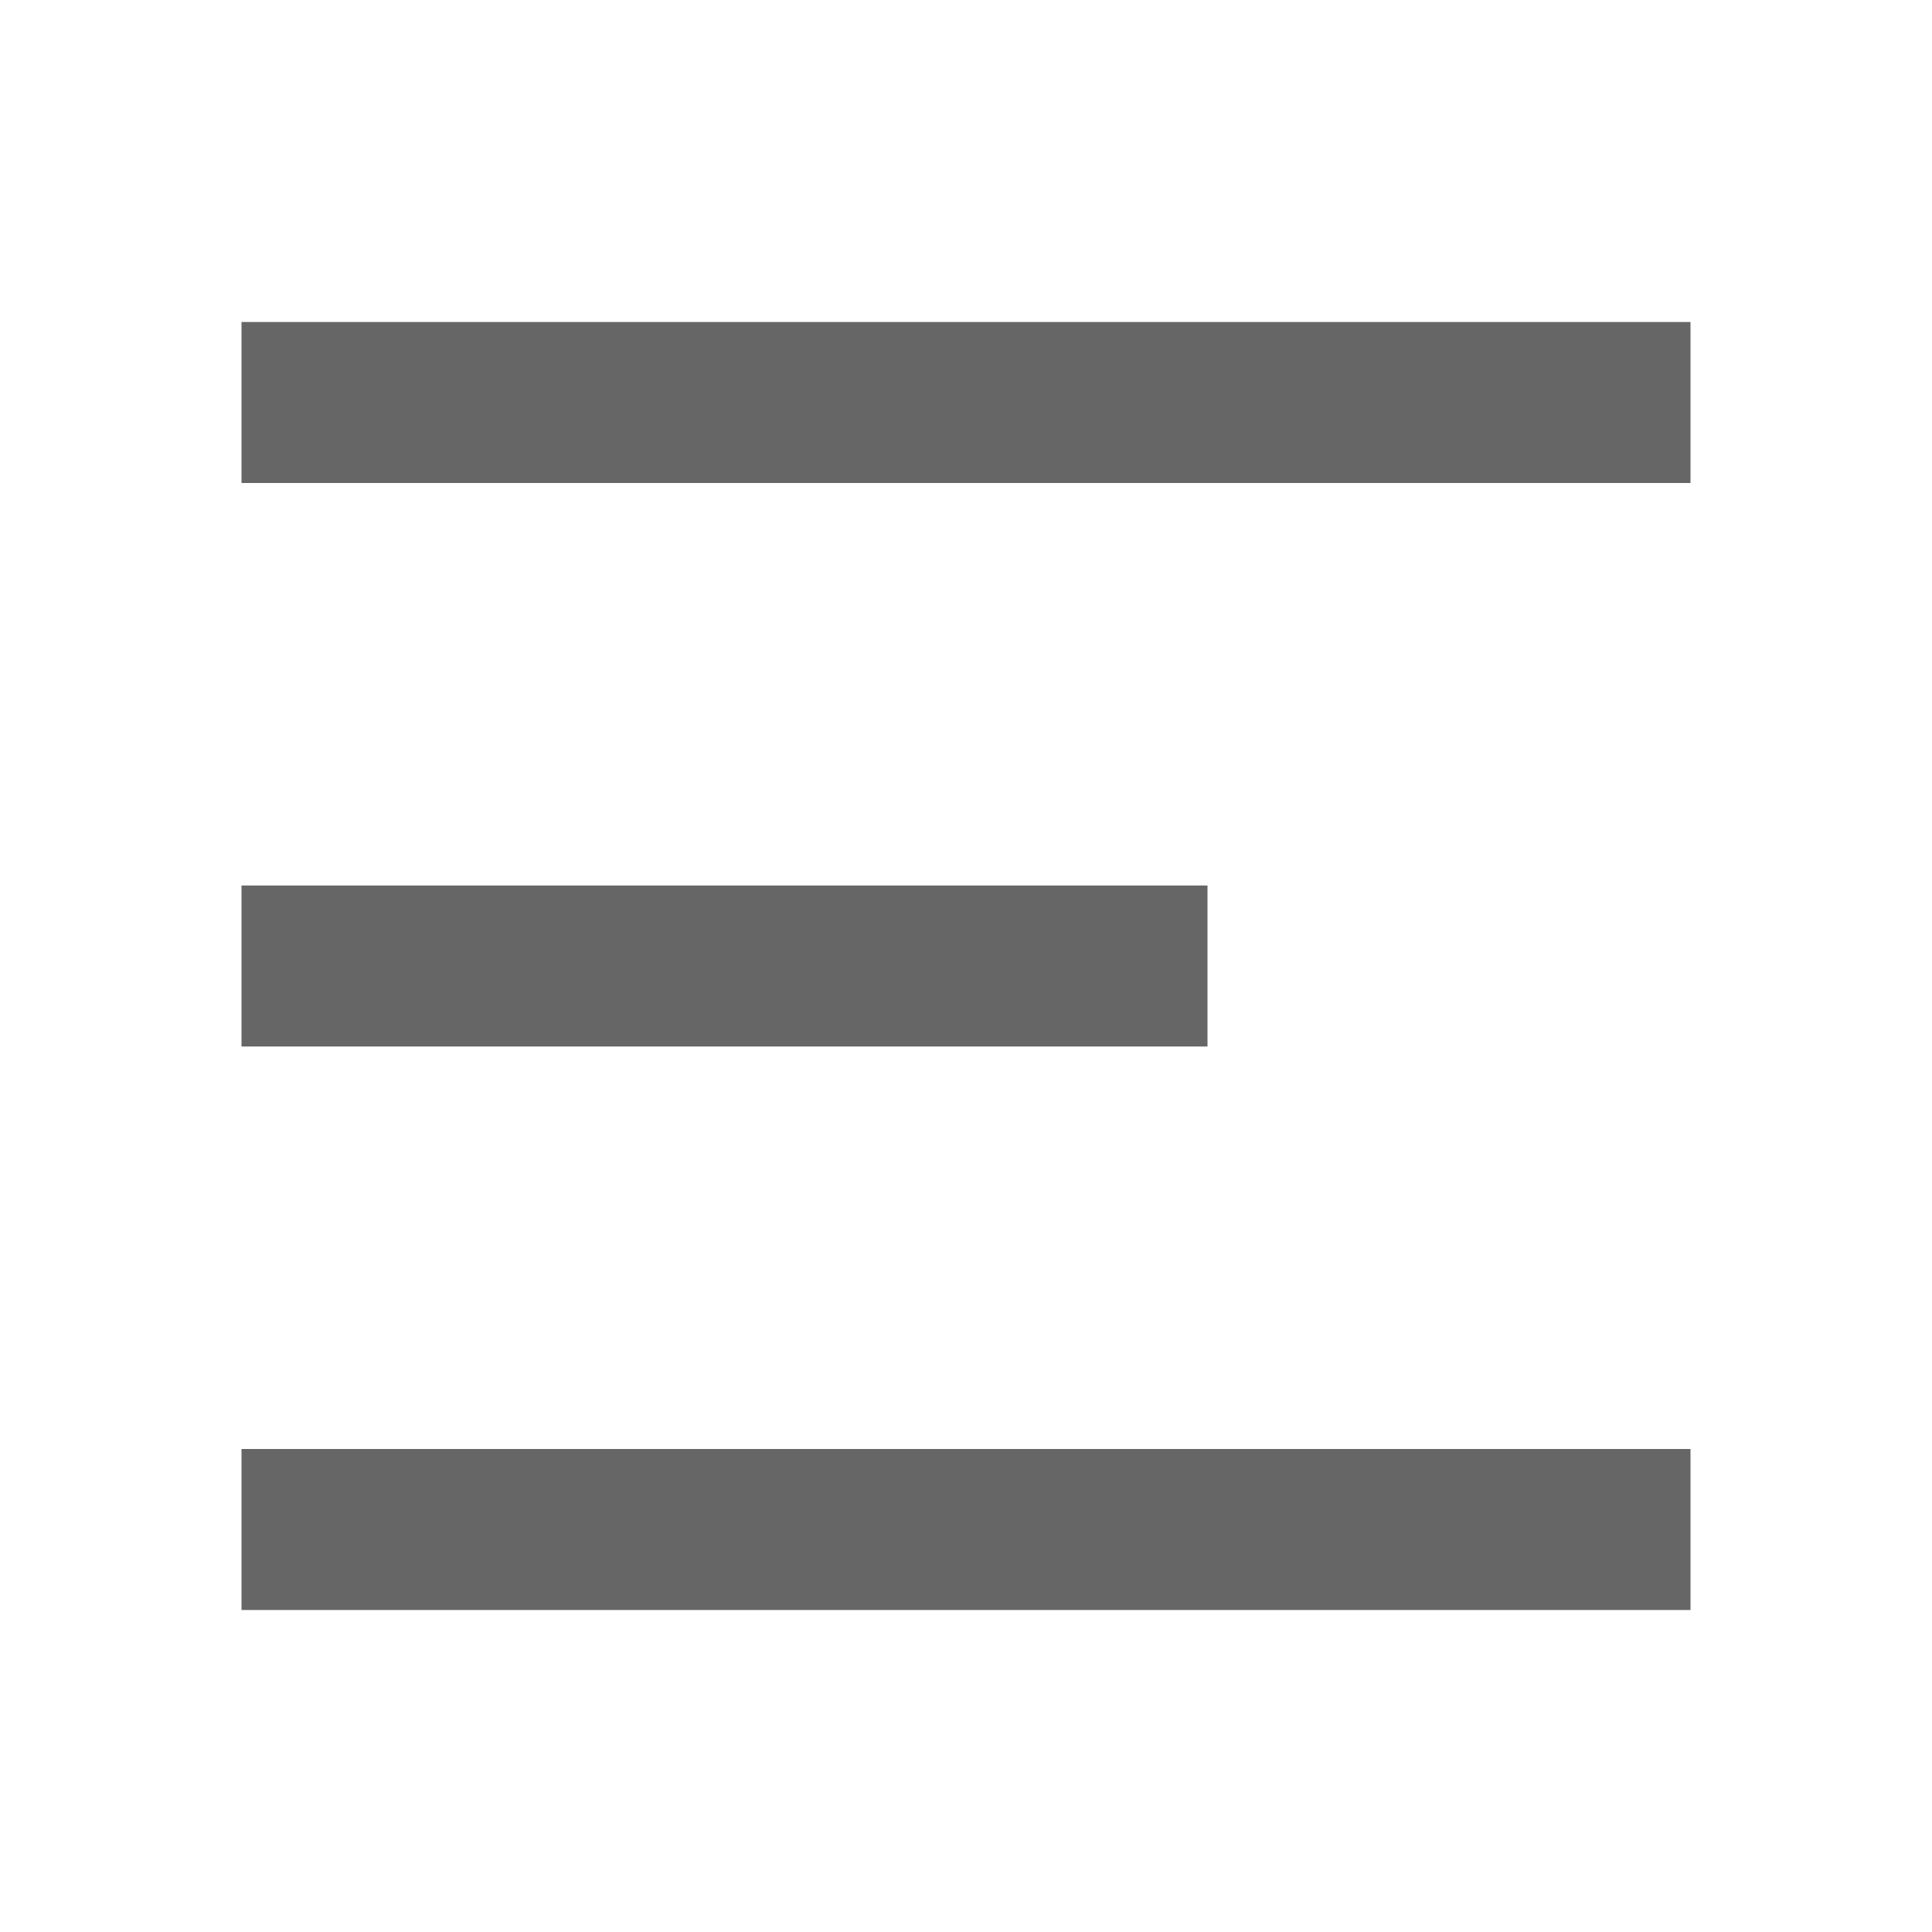
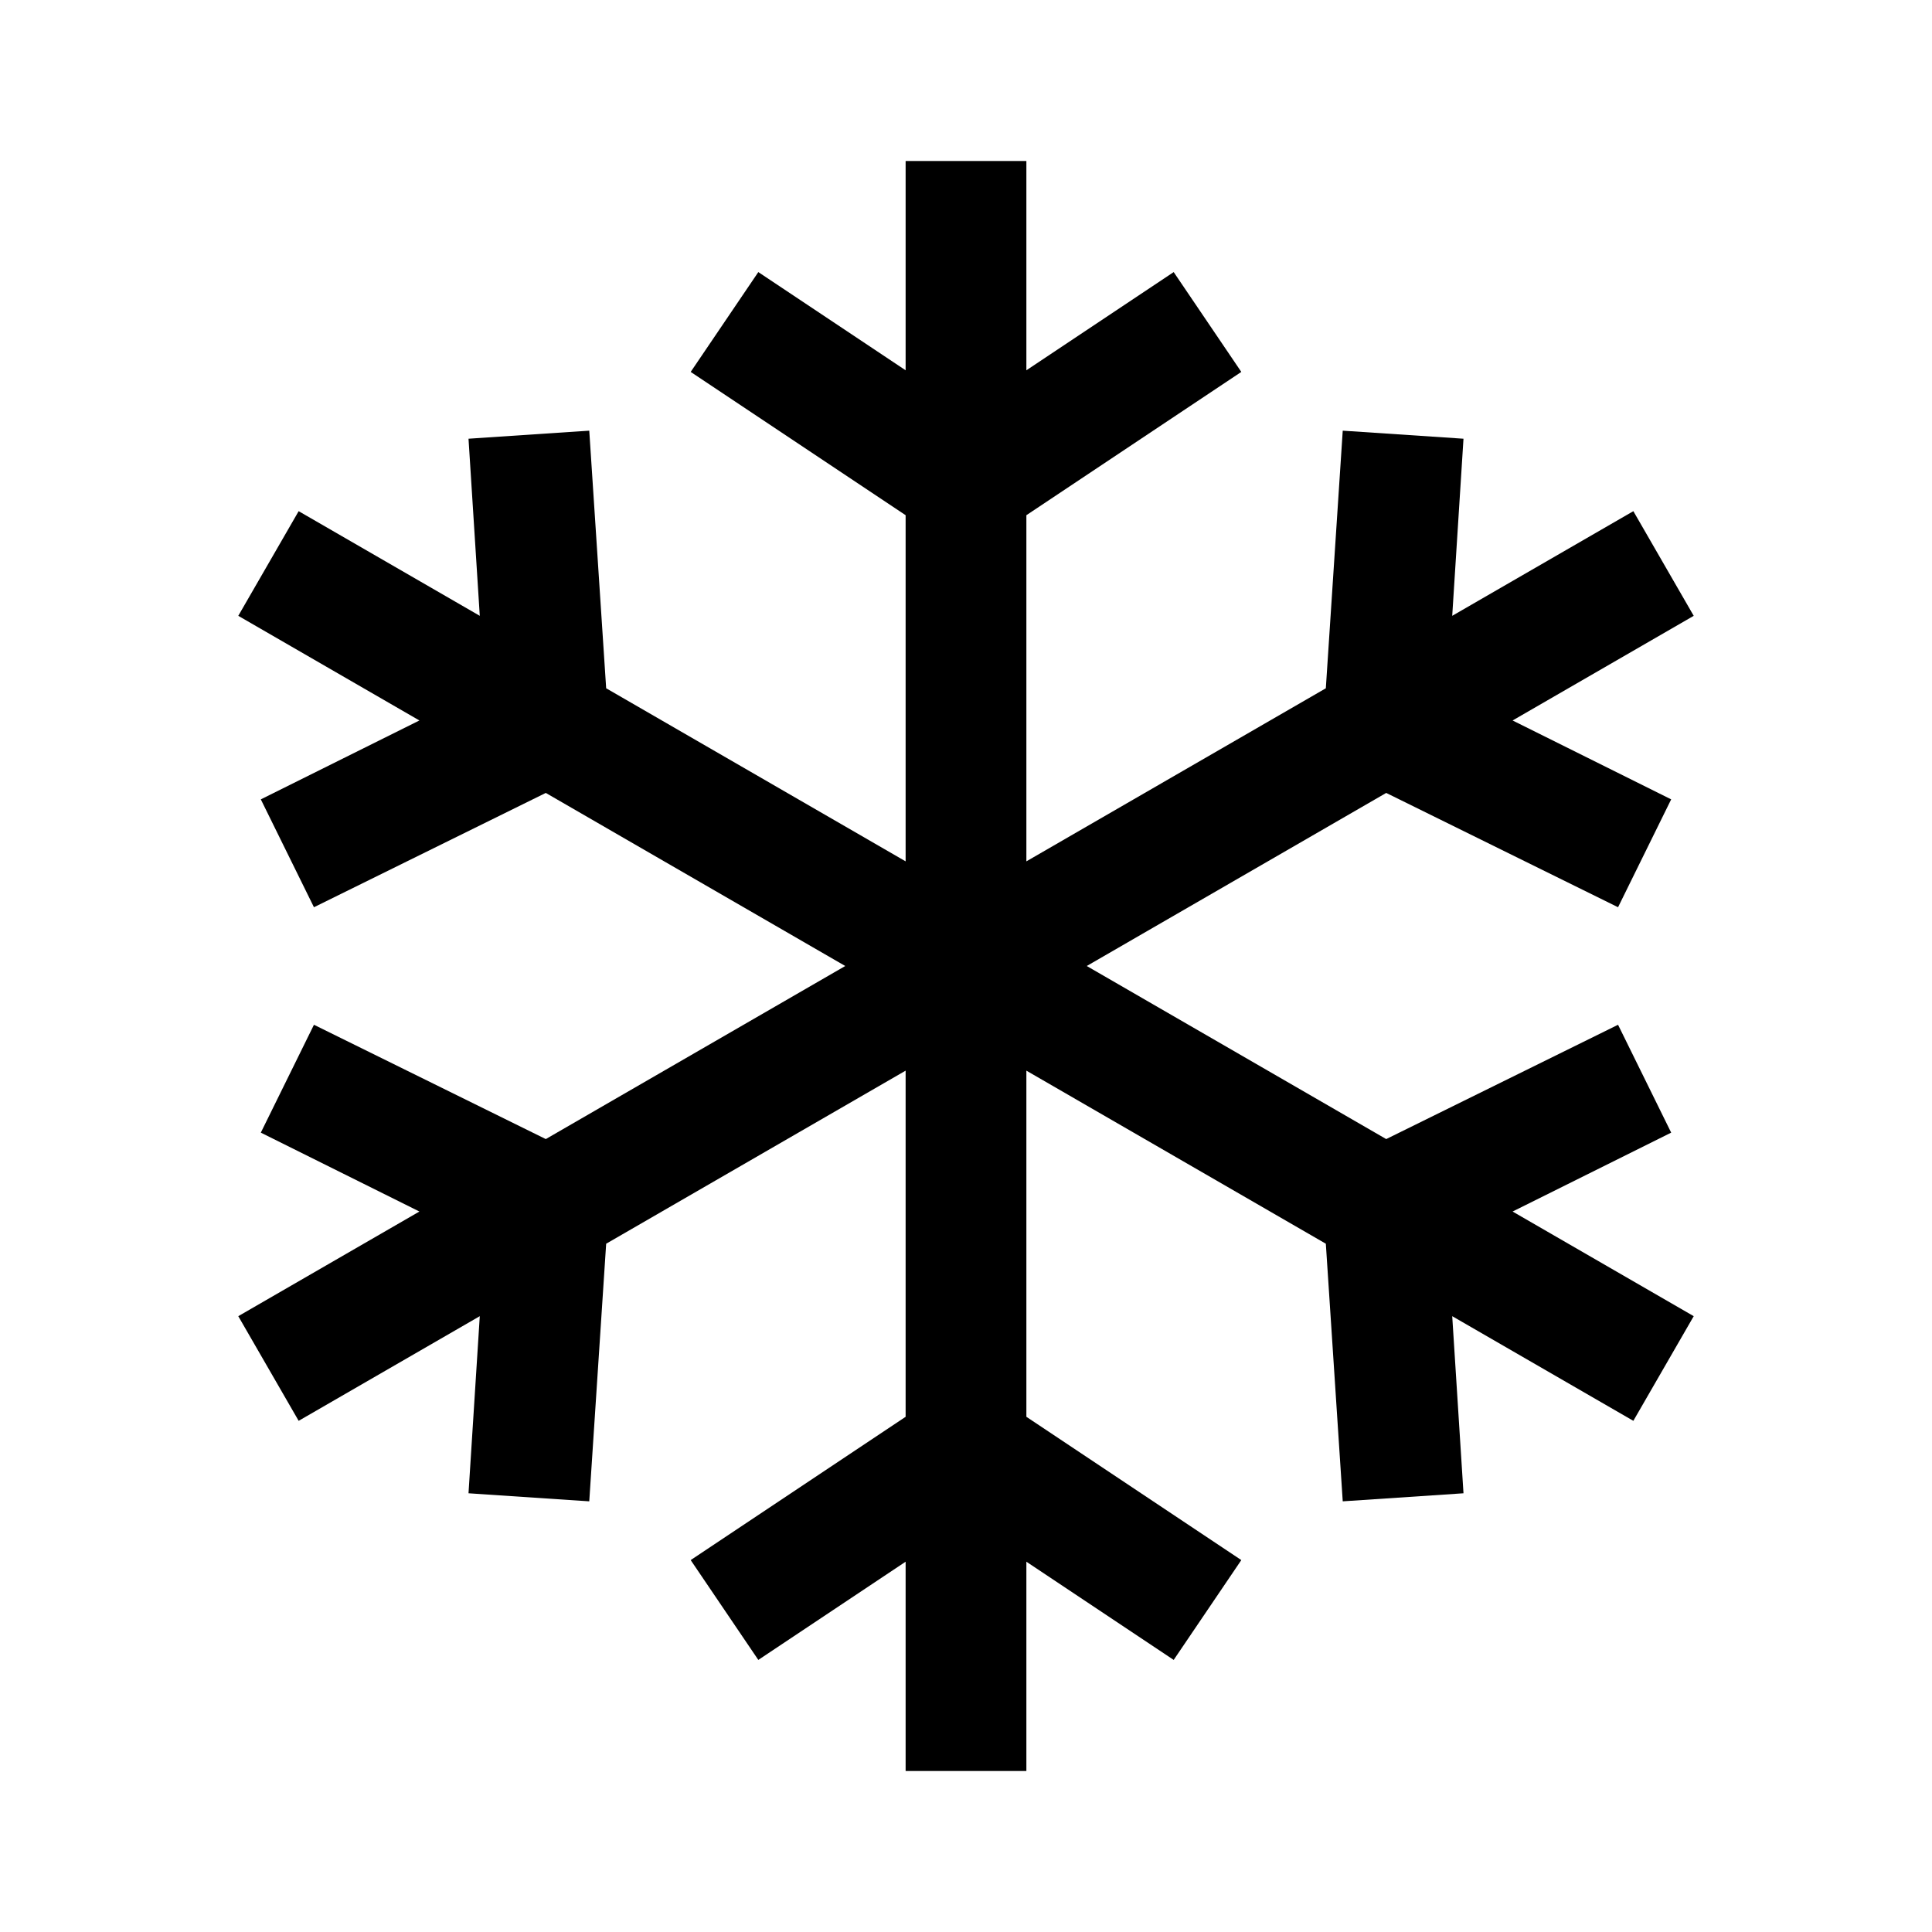
<svg xmlns="http://www.w3.org/2000/svg" viewBox="0 0 24 24" width="24" height="24">
-   <path d="M3 4h18v2H3V4zm0 7h12v2H3v-2zm0 7h18v2H3v-2z" fill="#666666" />
+   <path d="m20.76 14.07-.66-1.34-2.88 1.42-3.72-2.15 3.72-2.15 2.88 1.42.66-1.34-1.97-.98 2.25-1.3-.75-1.3-2.25 1.3.14-2.2-1.5-.1-.21 3.2-3.72 2.15v-4.3l2.67-1.78-.84-1.24-1.83 1.22v-2.6h-1.5v2.6l-1.83-1.22-.84 1.24 2.67 1.78v4.3l-3.72-2.15-.21-3.2-1.5.1.14 2.2-2.25-1.3-.75 1.3 2.25 1.3-1.97.98.66 1.34 2.88-1.42 3.72 2.15-3.72 2.15-2.88-1.42-.66 1.34 1.97.98-2.25 1.3.75 1.3 2.25-1.3-.14 2.2 1.5.1.21-3.2 3.72-2.15v4.3l-2.67 1.78.84 1.24 1.83-1.22v2.6h1.5v-2.6l1.83 1.22.84-1.24-2.67-1.78v-4.3l3.72 2.15.21 3.2 1.5-.1-.14-2.2 2.25 1.3.75-1.3-2.25-1.3z" />
</svg>
